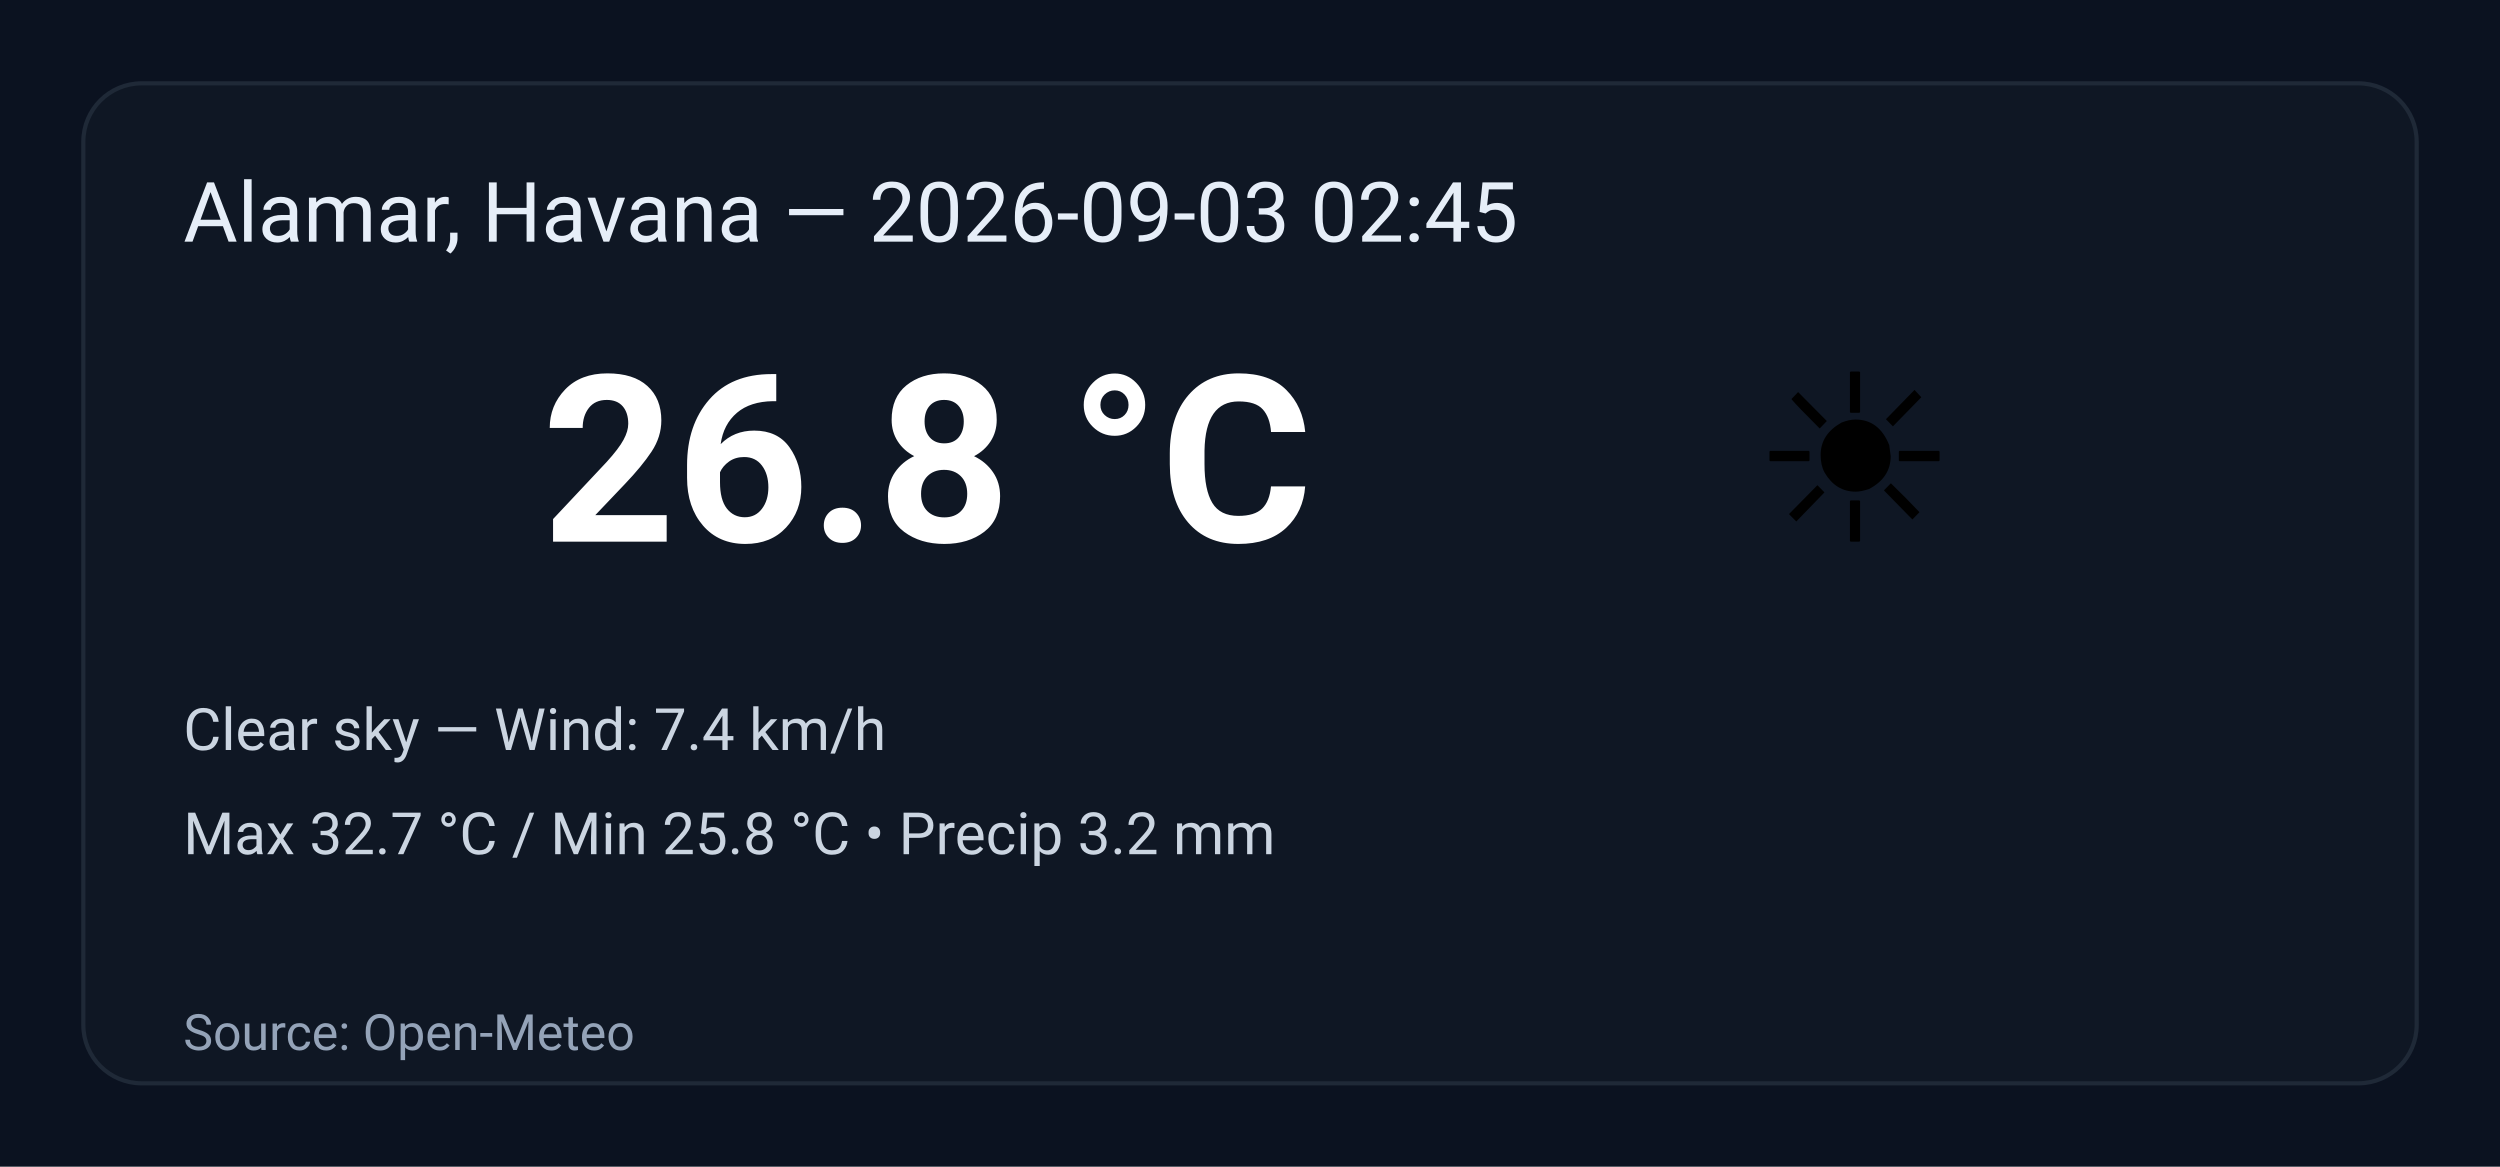
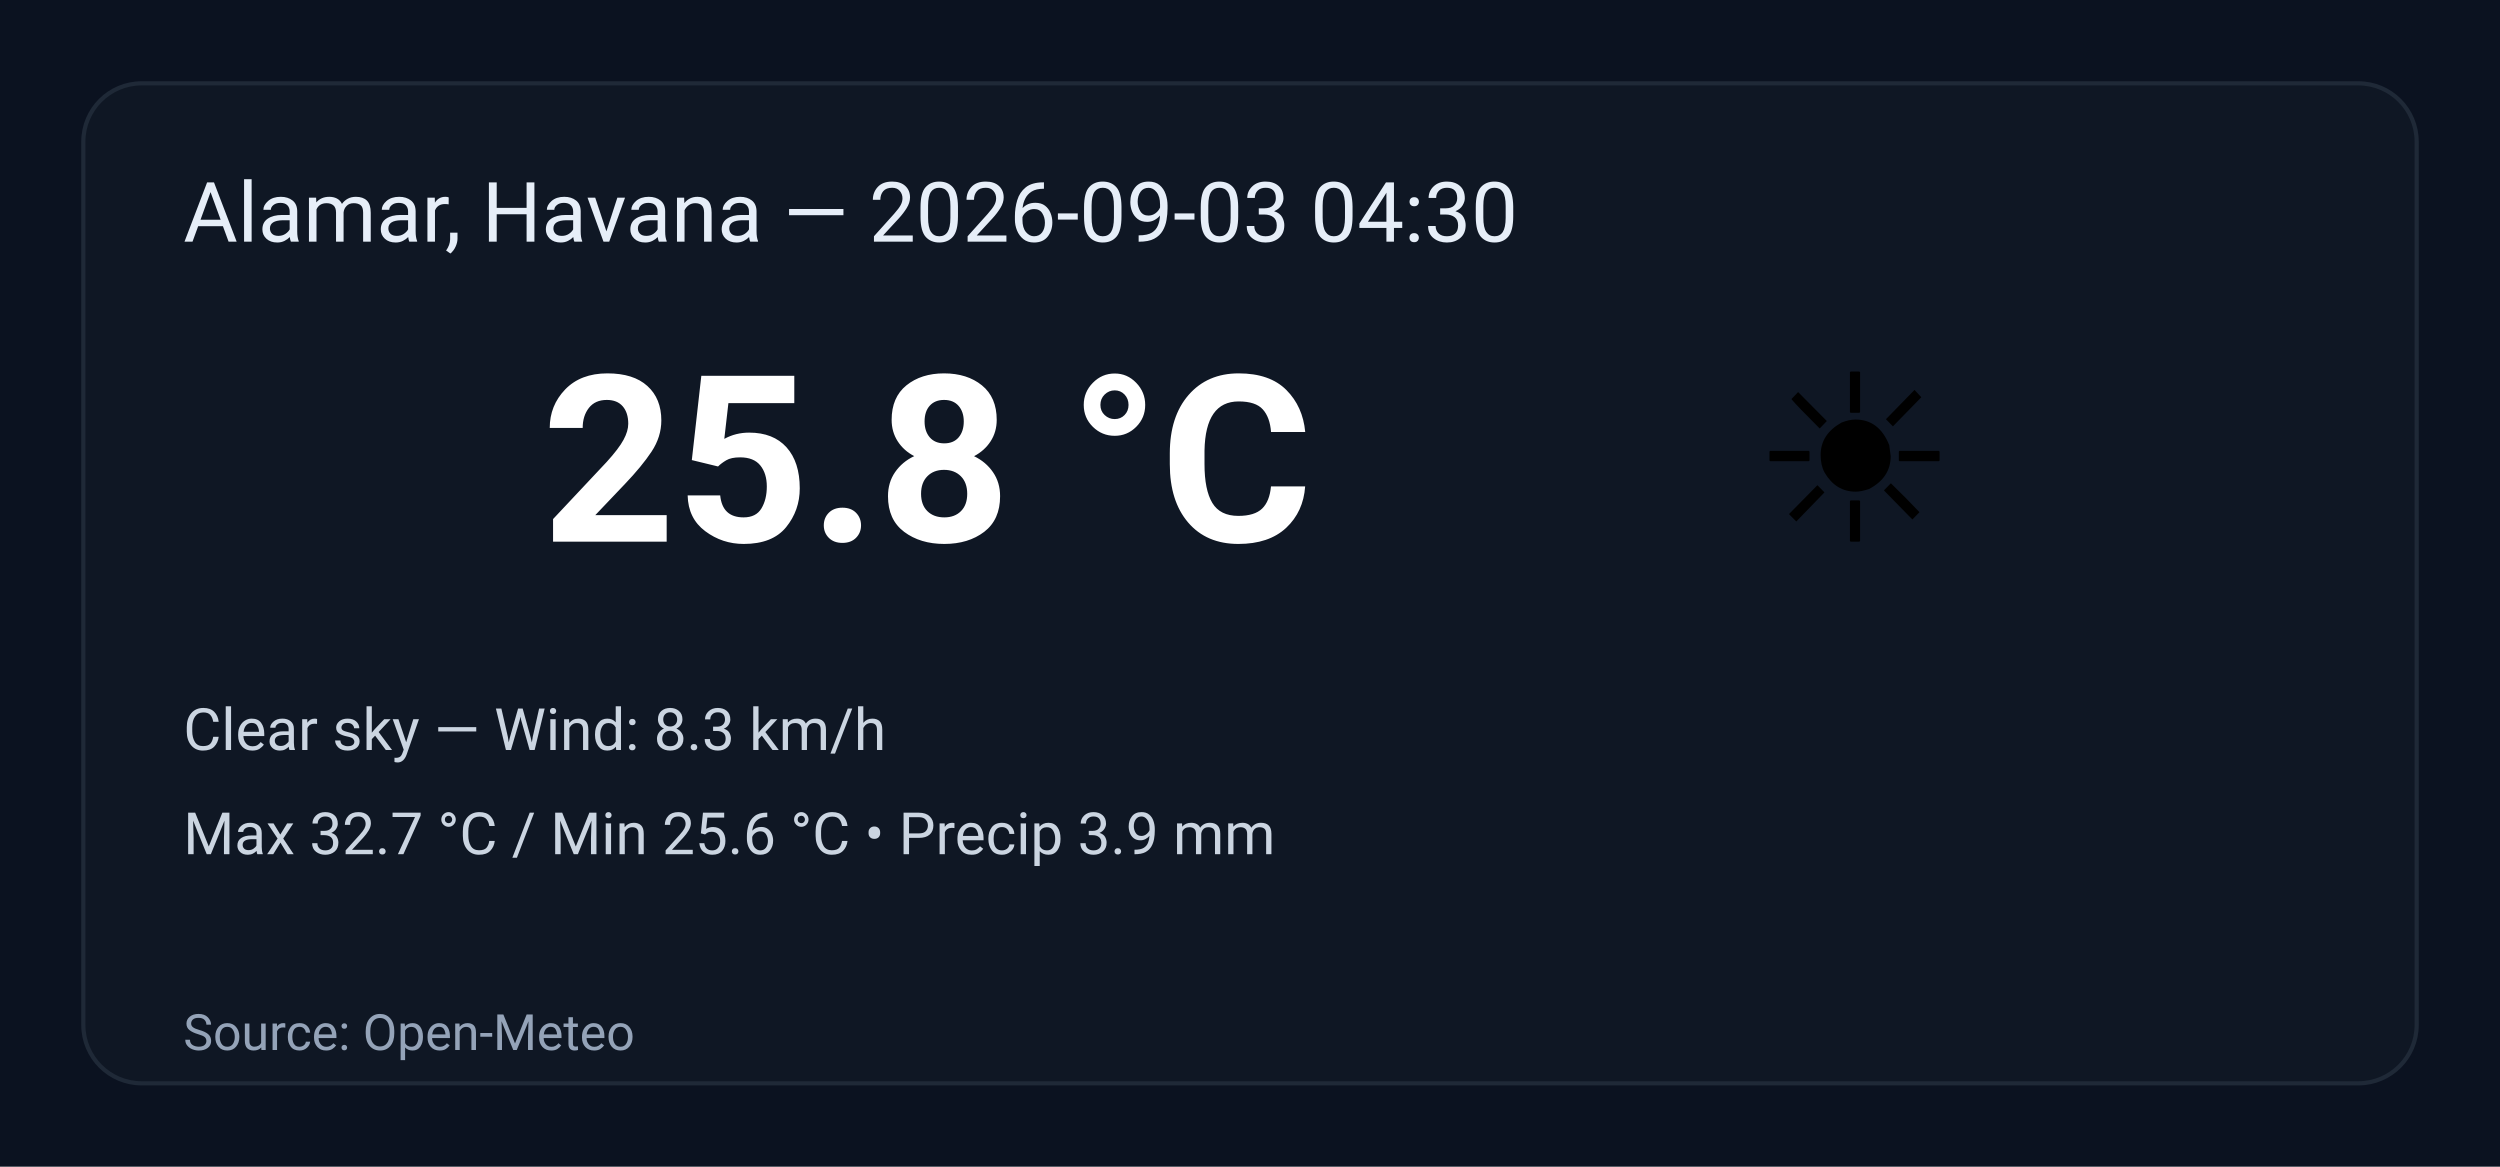
<svg xmlns="http://www.w3.org/2000/svg" width="600" height="280" viewBox="0 0 600 280" role="img" aria-label="Weather summary">
  <style>
    .bg { fill: #0b1220; }
    .card { fill: #0f1724; stroke: #1f2937; stroke-width:1; rx:14; }
    .title { font: 20px 'Segoe UI', Roboto, Arial; fill: #e6eef8; }
    .temp { font: 56px 'Segoe UI', Roboto, Arial; fill: #ffffff; font-weight:700; }
    .emoji { font-size:56px; }
    .meta { font: 14px 'Segoe UI', Roboto, Arial; fill: #cbd5e1; }
    .foot { font: 12px 'Segoe UI', Roboto, Arial; fill: #94a3b8; }
  </style>
  <rect class="bg" width="100%" height="100%" rx="0" />
  <g transform="translate(20,20)">
    <rect class="card" x="0" y="0" width="560" height="240" rx="12" />
-     <text class="title" x="24" y="38">Alamar, Havana — 2026-09-03 02:45</text>
+     <text class="title" x="24" y="38">Alamar, Havana — 2026-09-03 04:30</text>
    <text class="emoji" x="400" y="110">☀️</text>
-     <text class="temp" x="110" y="110">26.8 °C</text>
-     <text class="meta" x="24" y="160">Clear sky — Wind: 7.4 km/h</text>
-     <text class="meta" x="24" y="185">Max 32.7 °C / Min 25.8 °C  •  Precip 3.2 mm</text>
+     <text class="temp" x="110" y="110">25.8 °C</text>
+     <text class="meta" x="24" y="160">Clear sky — Wind: 8.3 km/h</text>
+     <text class="meta" x="24" y="185">Max 32.7 °C / Min 25.6 °C  •  Precip 3.9 mm</text>
    <text class="foot" x="24" y="232">Source: Open-Meteo</text>
  </g>
</svg>
